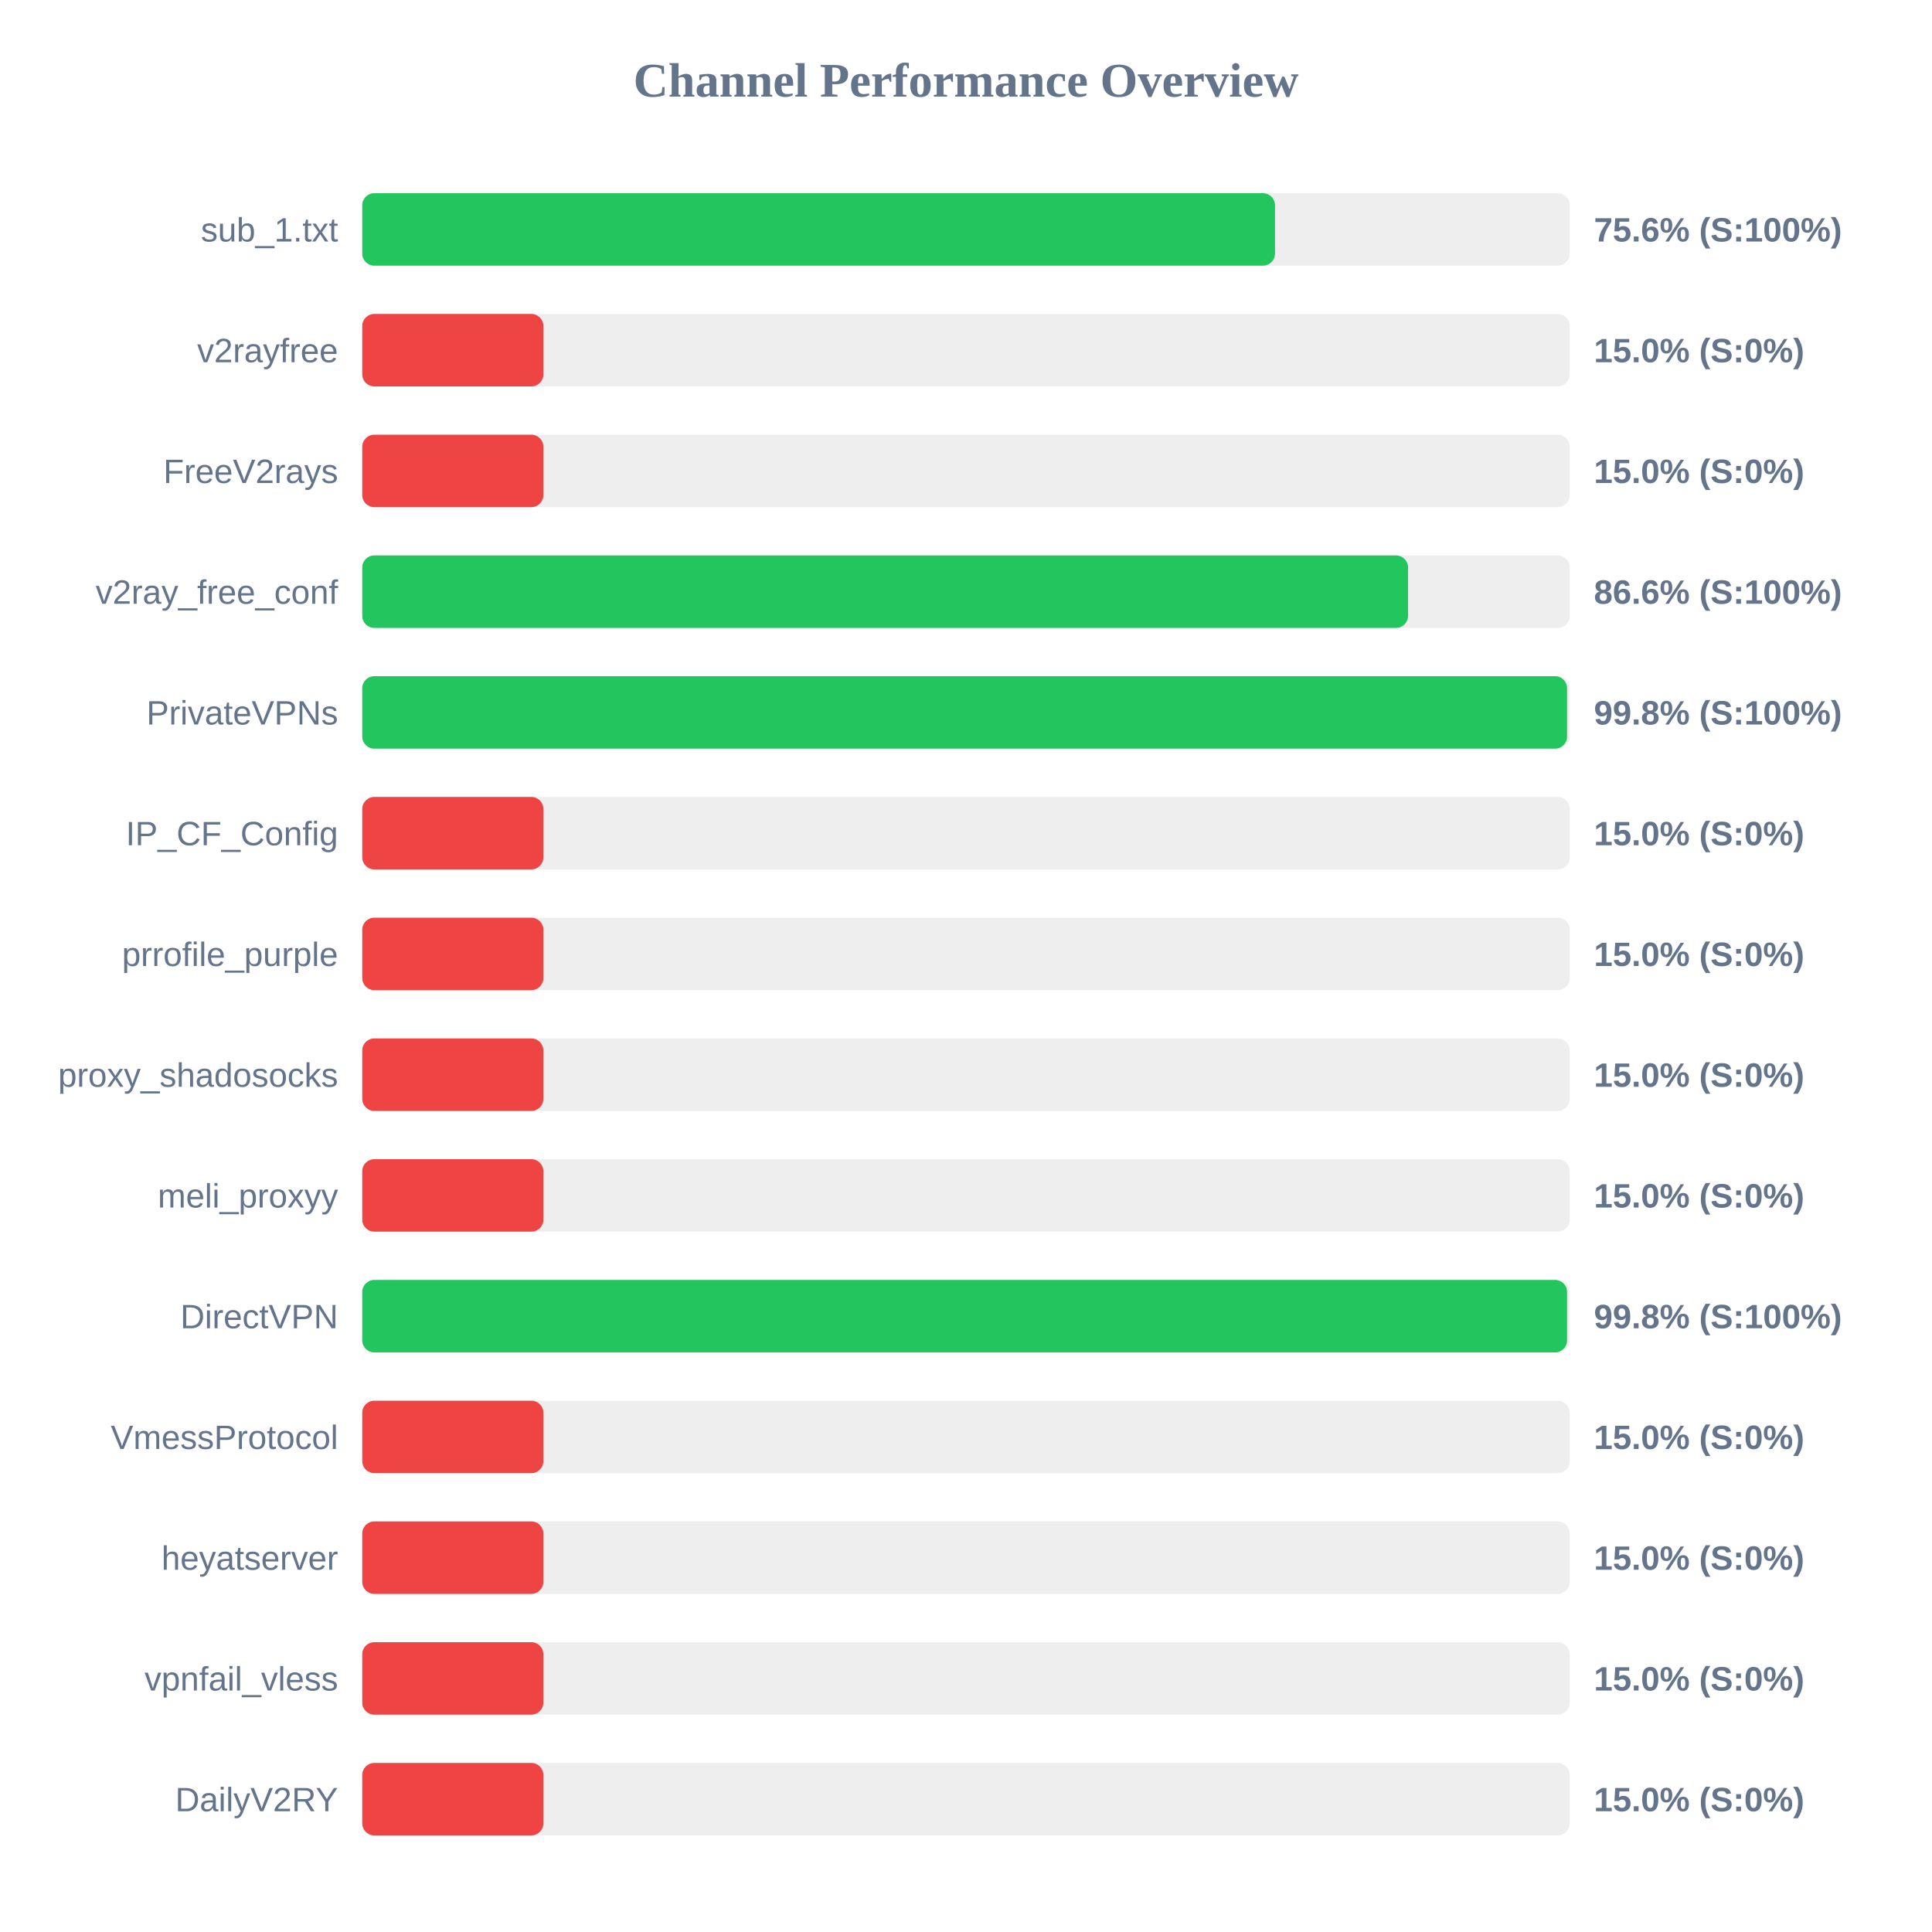
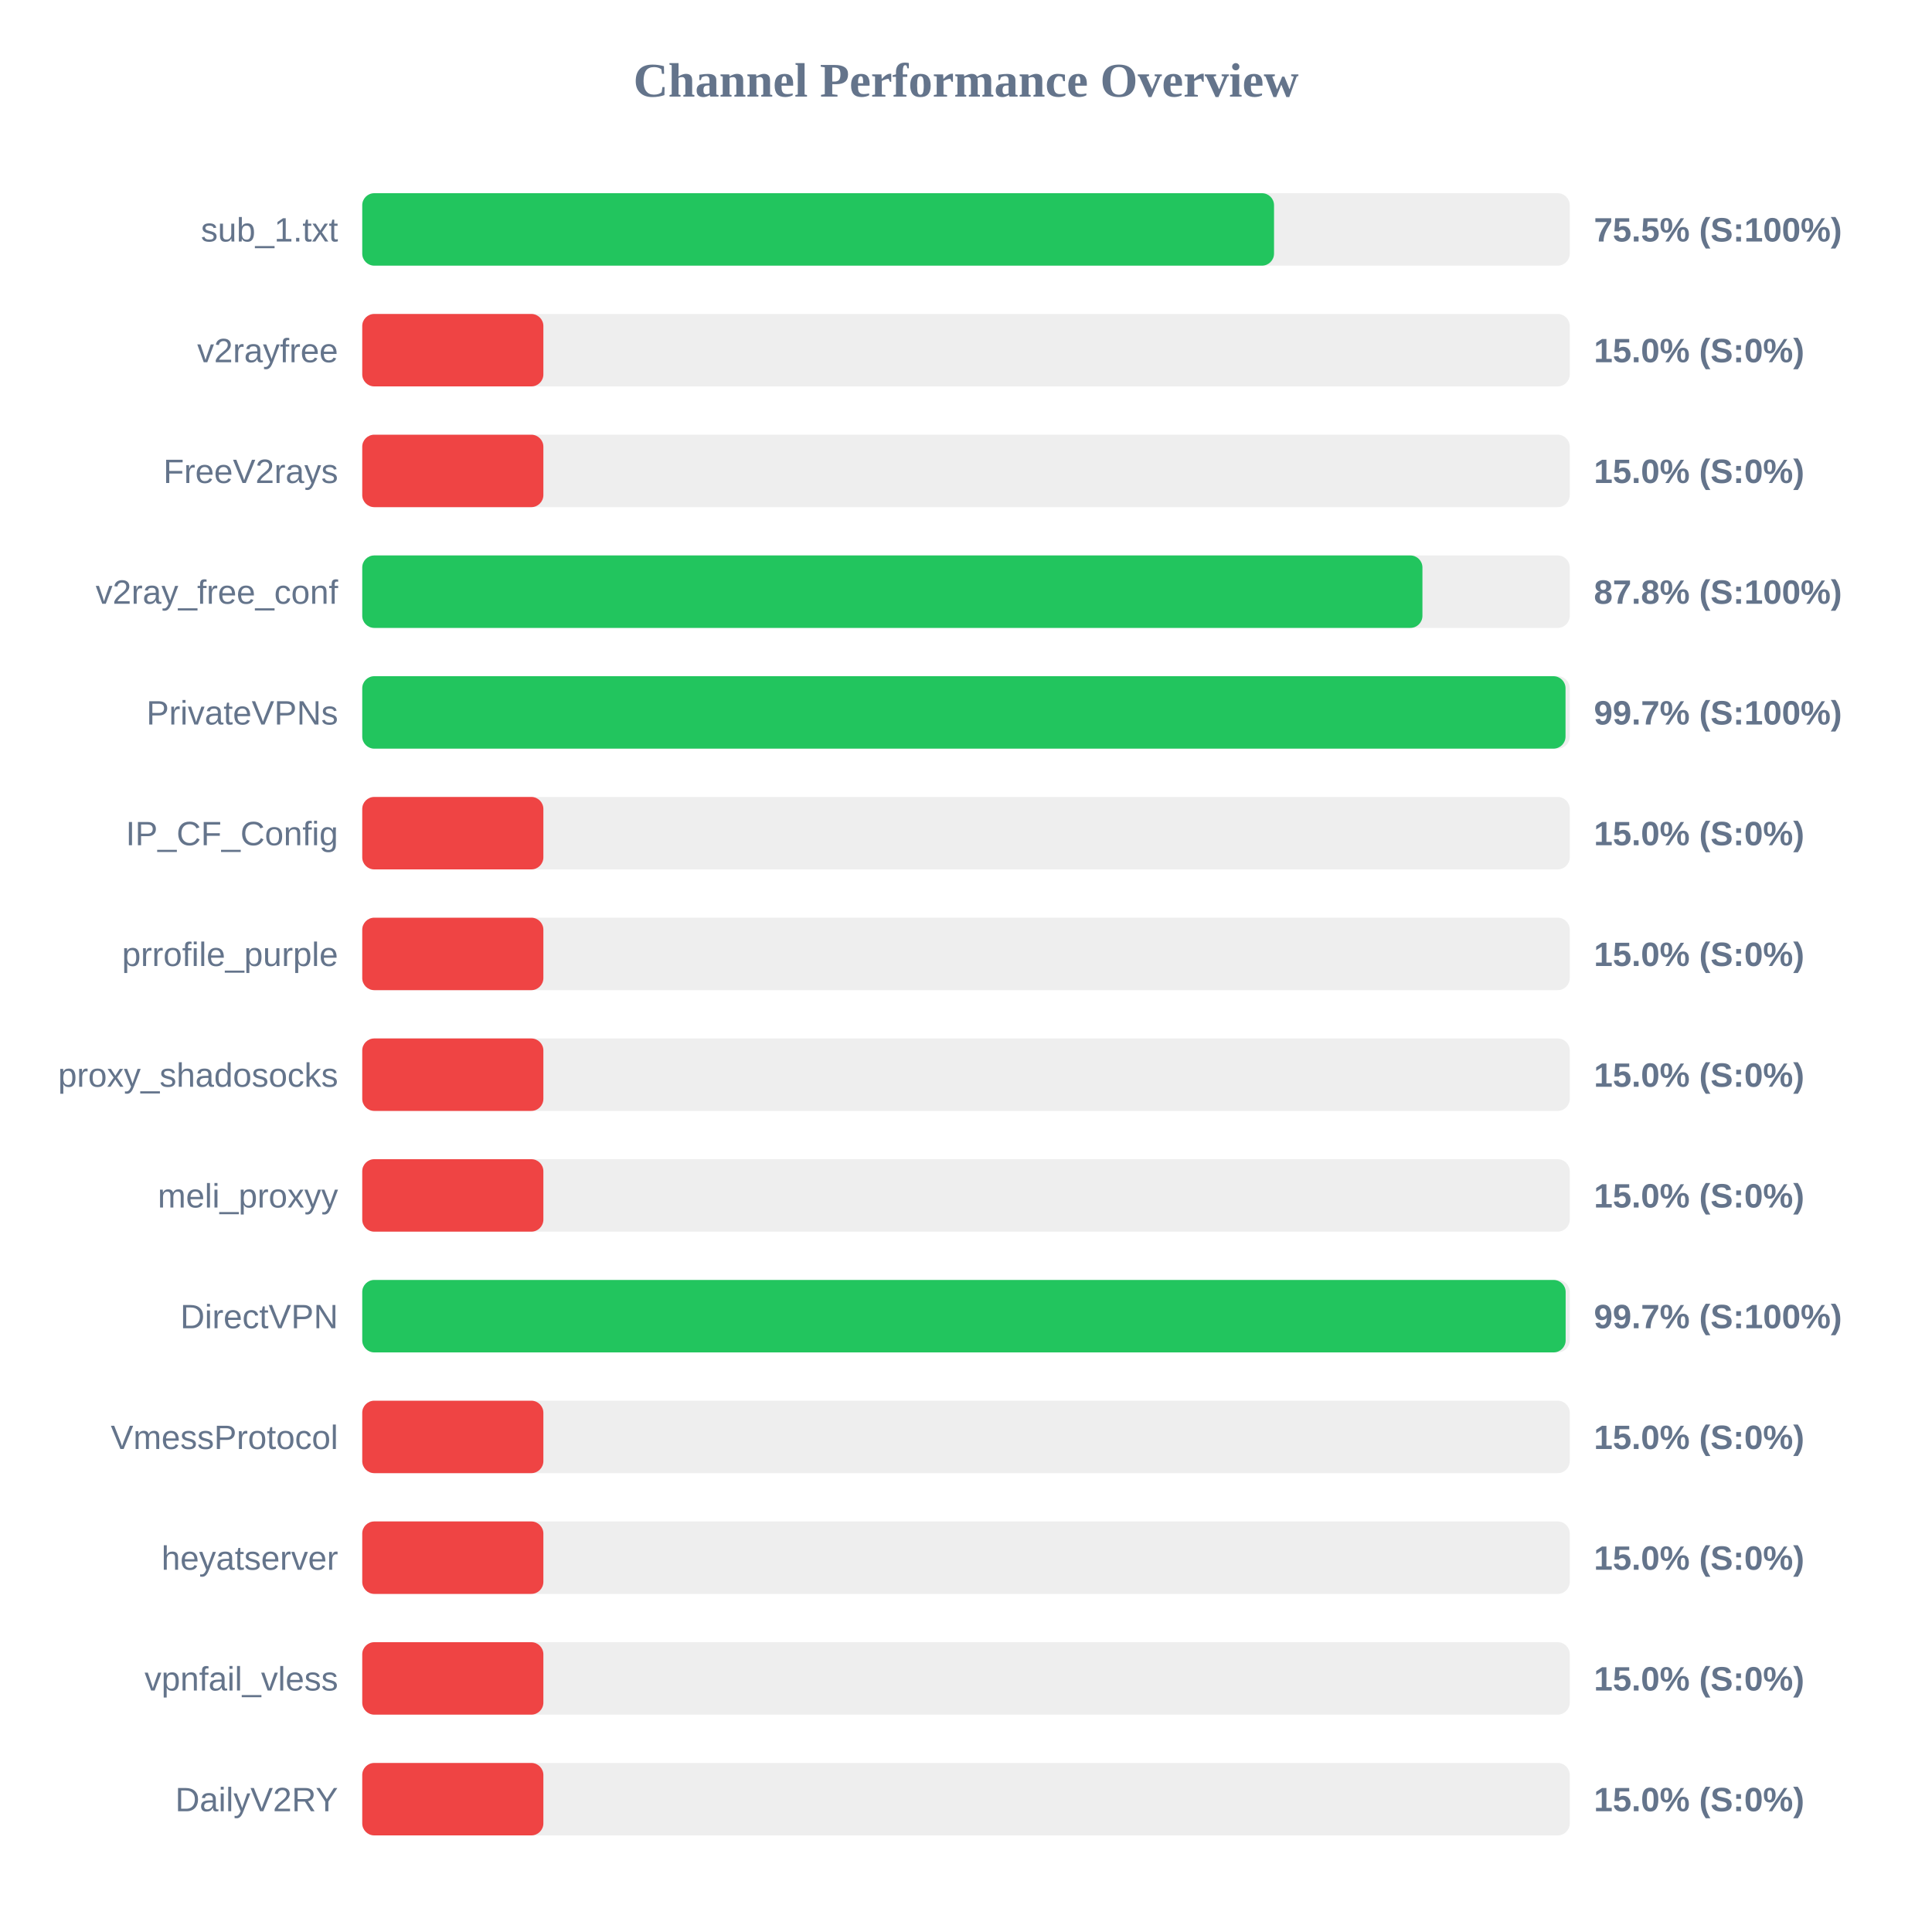
<svg xmlns="http://www.w3.org/2000/svg" width="800" height="800" version="1.1">
  <style>
        .row { font: 14px Arial; fill: #64748b; }
        .score { font: bold 14px Arial; fill: #64748b; }
    </style>
  <text x="400" y="40" text-anchor="middle" font-size="20px" font-weight="bold" fill="#64748b">Channel Performance Overview</text>
  <rect x="150" y="80" width="500" height="30" fill="#eee" rx="5" />
-   <rect x="150" y="80" width="377.95" height="30" fill="#22c55e" rx="5" />
+   <rect x="150" y="80" width="377.55" height="30" fill="#22c55e" rx="5" />
  <text x="140" y="100" text-anchor="end" class="row">sub_1.txt</text>
-   <text x="660" y="100" text-anchor="start" class="score">75.6% (S:100%)</text>
+   <text x="660" y="100" text-anchor="start" class="score">75.5% (S:100%)</text>
  <rect x="150" y="130" width="500" height="30" fill="#eee" rx="5" />
  <rect x="150" y="130" width="75.0" height="30" fill="#ef4444" rx="5" />
  <text x="140" y="150" text-anchor="end" class="row">v2rayfree</text>
  <text x="660" y="150" text-anchor="start" class="score">15.0% (S:0%)</text>
  <rect x="150" y="180" width="500" height="30" fill="#eee" rx="5" />
  <rect x="150" y="180" width="75.0" height="30" fill="#ef4444" rx="5" />
  <text x="140" y="200" text-anchor="end" class="row">FreeV2rays</text>
  <text x="660" y="200" text-anchor="start" class="score">15.0% (S:0%)</text>
  <rect x="150" y="230" width="500" height="30" fill="#eee" rx="5" />
-   <rect x="150" y="230" width="433.05" height="30" fill="#22c55e" rx="5" />
+   <rect x="150" y="230" width="439.0" height="30" fill="#22c55e" rx="5" />
  <text x="140" y="250" text-anchor="end" class="row">v2ray_free_conf</text>
-   <text x="660" y="250" text-anchor="start" class="score">86.6% (S:100%)</text>
+   <text x="660" y="250" text-anchor="start" class="score">87.8% (S:100%)</text>
  <rect x="150" y="280" width="500" height="30" fill="#eee" rx="5" />
-   <rect x="150" y="280" width="498.9" height="30" fill="#22c55e" rx="5" />
+   <rect x="150" y="280" width="498.25" height="30" fill="#22c55e" rx="5" />
  <text x="140" y="300" text-anchor="end" class="row">PrivateVPNs</text>
-   <text x="660" y="300" text-anchor="start" class="score">99.8% (S:100%)</text>
+   <text x="660" y="300" text-anchor="start" class="score">99.7% (S:100%)</text>
  <rect x="150" y="330" width="500" height="30" fill="#eee" rx="5" />
  <rect x="150" y="330" width="75.0" height="30" fill="#ef4444" rx="5" />
  <text x="140" y="350" text-anchor="end" class="row">IP_CF_Config</text>
  <text x="660" y="350" text-anchor="start" class="score">15.0% (S:0%)</text>
  <rect x="150" y="380" width="500" height="30" fill="#eee" rx="5" />
  <rect x="150" y="380" width="75.0" height="30" fill="#ef4444" rx="5" />
  <text x="140" y="400" text-anchor="end" class="row">prrofile_purple</text>
  <text x="660" y="400" text-anchor="start" class="score">15.0% (S:0%)</text>
  <rect x="150" y="430" width="500" height="30" fill="#eee" rx="5" />
  <rect x="150" y="430" width="75.0" height="30" fill="#ef4444" rx="5" />
  <text x="140" y="450" text-anchor="end" class="row">proxy_shadosocks</text>
  <text x="660" y="450" text-anchor="start" class="score">15.0% (S:0%)</text>
  <rect x="150" y="480" width="500" height="30" fill="#eee" rx="5" />
  <rect x="150" y="480" width="75.0" height="30" fill="#ef4444" rx="5" />
  <text x="140" y="500" text-anchor="end" class="row">meli_proxyy</text>
  <text x="660" y="500" text-anchor="start" class="score">15.0% (S:0%)</text>
  <rect x="150" y="530" width="500" height="30" fill="#eee" rx="5" />
-   <rect x="150" y="530" width="498.9" height="30" fill="#22c55e" rx="5" />
+   <rect x="150" y="530" width="498.3" height="30" fill="#22c55e" rx="5" />
  <text x="140" y="550" text-anchor="end" class="row">DirectVPN</text>
-   <text x="660" y="550" text-anchor="start" class="score">99.8% (S:100%)</text>
+   <text x="660" y="550" text-anchor="start" class="score">99.7% (S:100%)</text>
  <rect x="150" y="580" width="500" height="30" fill="#eee" rx="5" />
  <rect x="150" y="580" width="75.0" height="30" fill="#ef4444" rx="5" />
  <text x="140" y="600" text-anchor="end" class="row">VmessProtocol</text>
  <text x="660" y="600" text-anchor="start" class="score">15.0% (S:0%)</text>
  <rect x="150" y="630" width="500" height="30" fill="#eee" rx="5" />
  <rect x="150" y="630" width="75.0" height="30" fill="#ef4444" rx="5" />
  <text x="140" y="650" text-anchor="end" class="row">heyatserver</text>
  <text x="660" y="650" text-anchor="start" class="score">15.0% (S:0%)</text>
  <rect x="150" y="680" width="500" height="30" fill="#eee" rx="5" />
  <rect x="150" y="680" width="75.0" height="30" fill="#ef4444" rx="5" />
  <text x="140" y="700" text-anchor="end" class="row">vpnfail_vless</text>
  <text x="660" y="700" text-anchor="start" class="score">15.0% (S:0%)</text>
  <rect x="150" y="730" width="500" height="30" fill="#eee" rx="5" />
  <rect x="150" y="730" width="75.0" height="30" fill="#ef4444" rx="5" />
  <text x="140" y="750" text-anchor="end" class="row">DailyV2RY</text>
  <text x="660" y="750" text-anchor="start" class="score">15.0% (S:0%)</text>
</svg>
